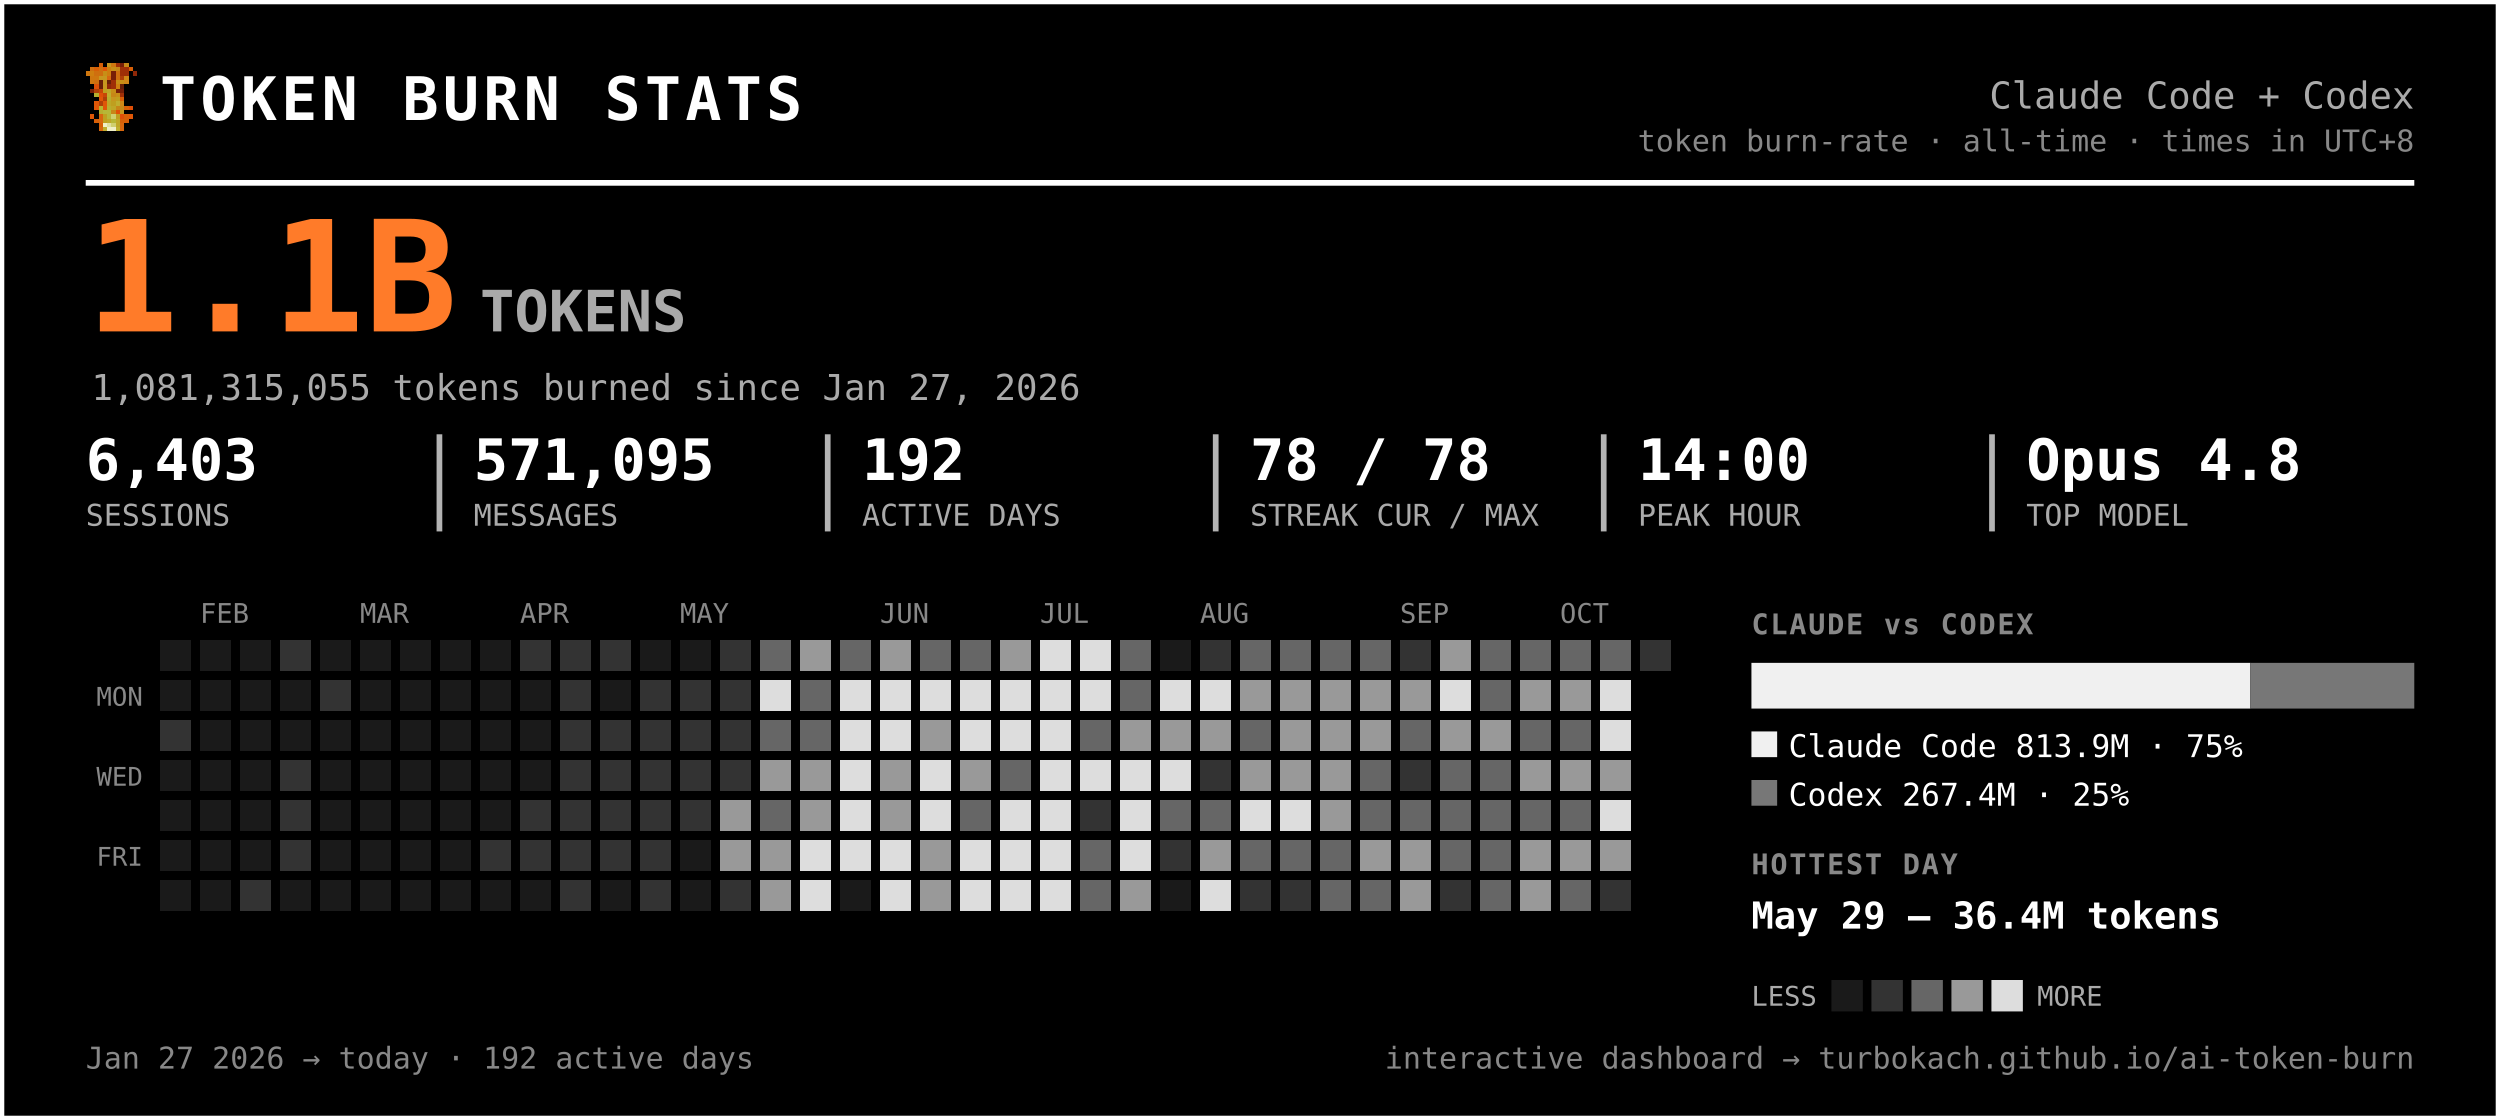
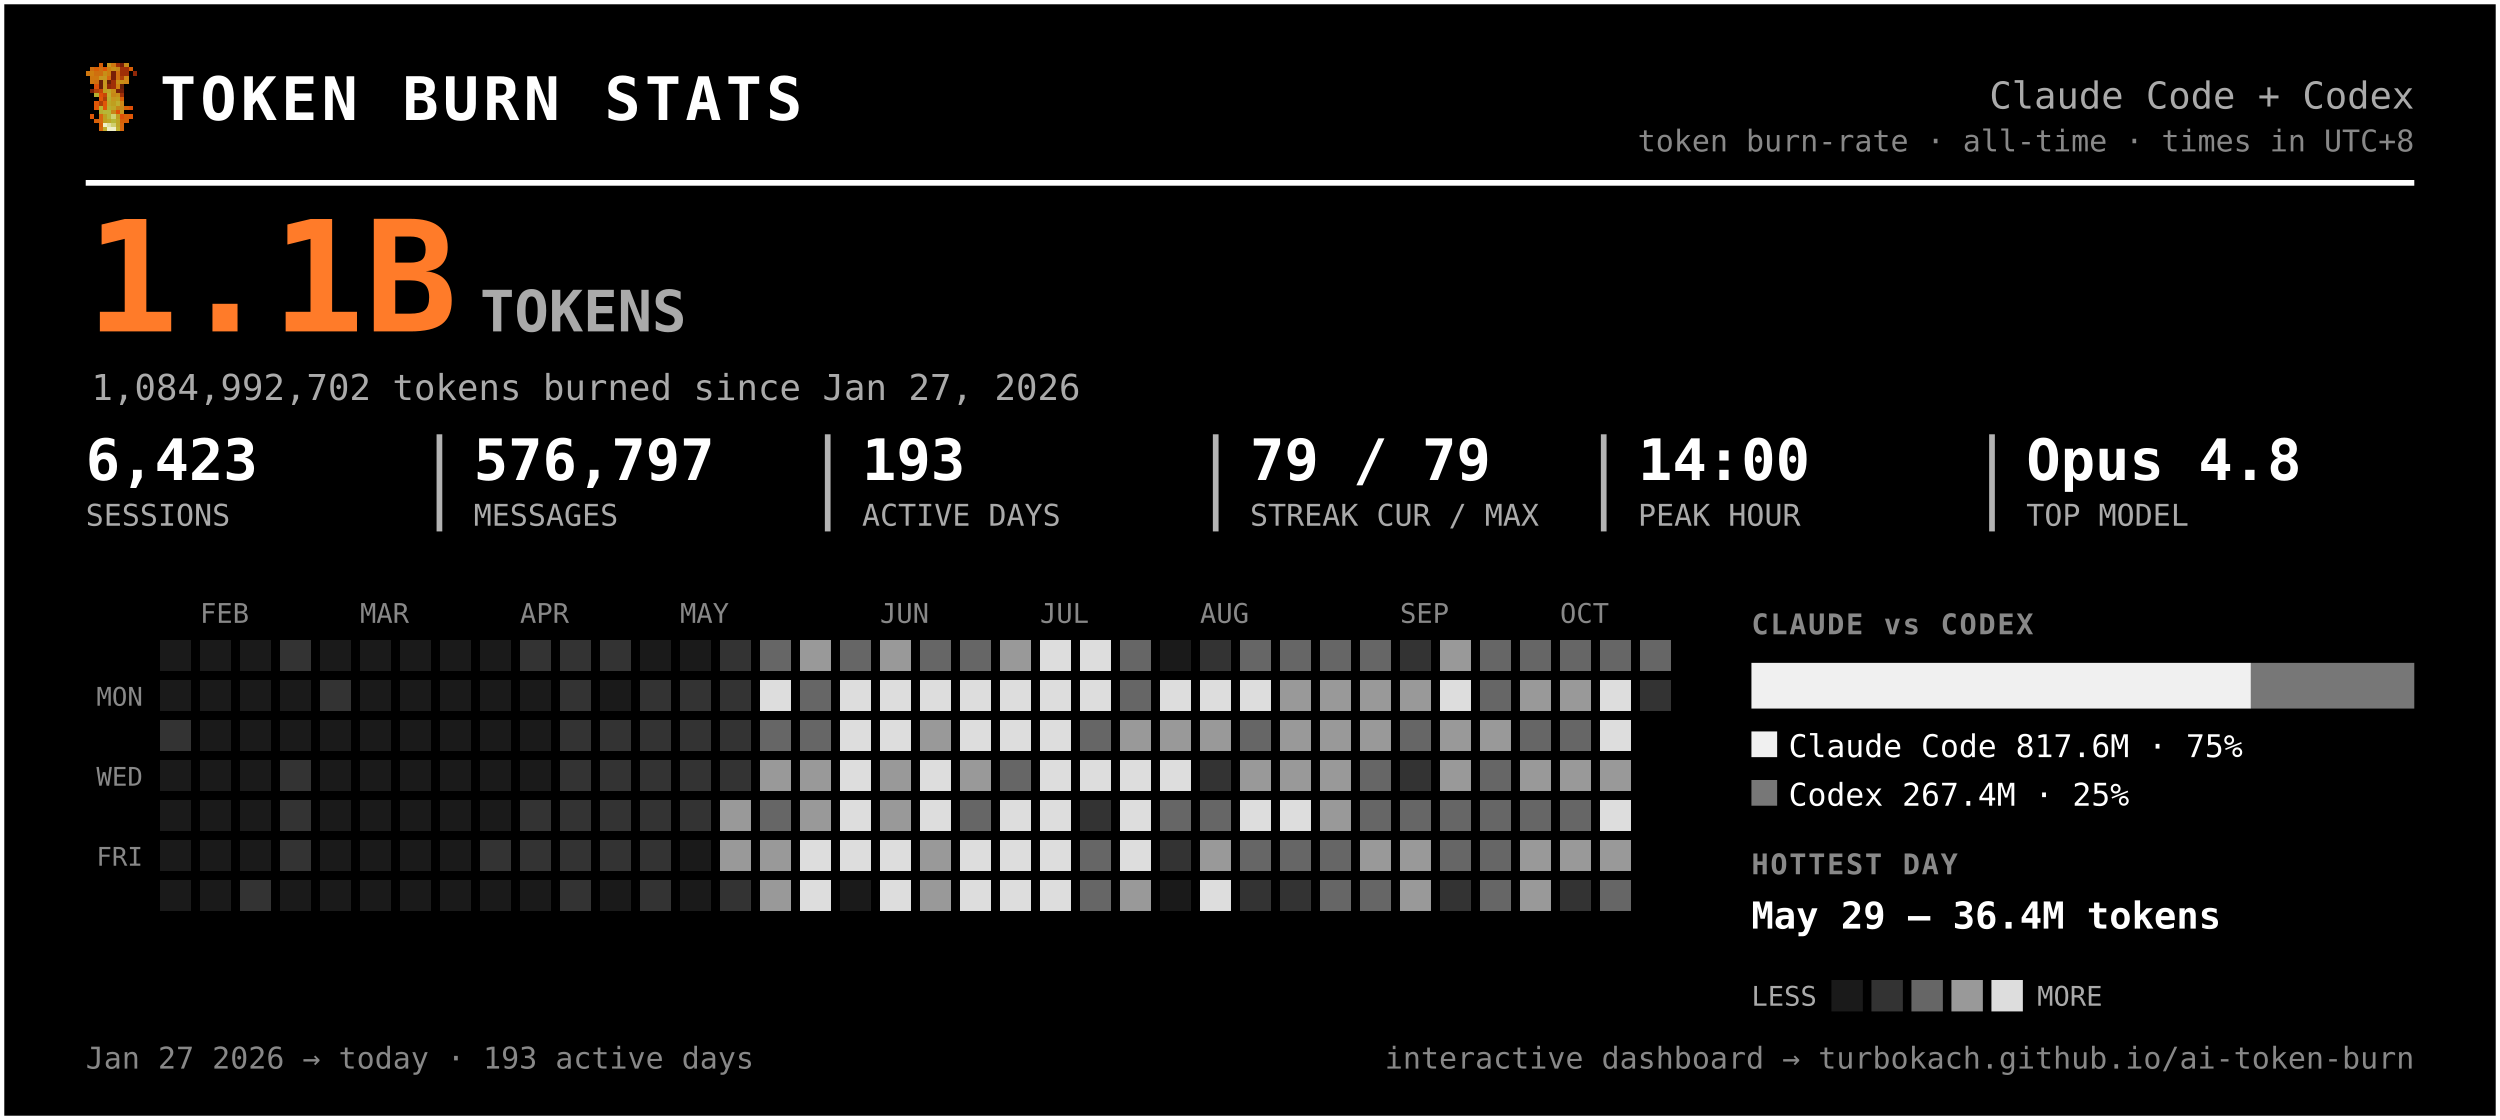
<svg xmlns="http://www.w3.org/2000/svg" width="875" height="392" viewBox="0 0 875 392" font-family="ui-monospace, 'SF Mono', 'Cascadia Code', Menlo, Consolas, monospace" role="img" aria-label="Token burn — Claude Code + Codex">
  <rect x="0.5" y="0.5" width="874" height="391" rx="0" fill="#000000" stroke="#ffffff" stroke-width="2" />
  <g transform="translate(30,22) scale(1.5)" shape-rendering="crispEdges">
    <rect x="3" y="0" width="1" height="1" fill="#d75f07" />
    <rect x="5" y="0" width="1" height="1" fill="#c7971f" />
    <rect x="6" y="0" width="1" height="1" fill="#cf770f" />
    <rect x="7" y="0" width="1" height="1" fill="#9f2f07" />
    <rect x="8" y="0" width="1" height="1" fill="#771f07" />
    <rect x="9" y="0" width="1" height="1" fill="#c78717" />
    <rect x="1" y="1" width="1" height="1" fill="#cf6f0f" />
    <rect x="2" y="1" width="1" height="1" fill="#d75f07" />
    <rect x="3" y="1" width="1" height="1" fill="#cf6f0f" />
    <rect x="4" y="1" width="1" height="1" fill="#df5707" />
    <rect x="5" y="1" width="1" height="1" fill="#cf7f0f" />
    <rect x="6" y="1" width="1" height="1" fill="#c78f17" />
    <rect x="7" y="1" width="1" height="1" fill="#c78717" />
    <rect x="8" y="1" width="1" height="1" fill="#9f2f07" />
    <rect x="9" y="1" width="1" height="1" fill="#9f2f07" />
    <rect x="10" y="1" width="1" height="1" fill="#d75f07" />
    <rect x="0" y="2" width="1" height="1" fill="#cf770f" />
    <rect x="1" y="2" width="1" height="1" fill="#cf7f0f" />
    <rect x="2" y="2" width="1" height="1" fill="#cf6f0f" />
    <rect x="3" y="2" width="1" height="1" fill="#cf6f0f" />
    <rect x="4" y="2" width="1" height="1" fill="#c78f17" />
    <rect x="5" y="2" width="1" height="1" fill="#cf7f0f" />
    <rect x="6" y="2" width="1" height="1" fill="#771f07" />
    <rect x="7" y="2" width="1" height="1" fill="#cf6f0f" />
    <rect x="8" y="2" width="1" height="1" fill="#9f2f07" />
    <rect x="9" y="2" width="1" height="1" fill="#9f2f07" />
    <rect x="11" y="2" width="1" height="1" fill="#8f2707" />
    <rect x="1" y="3" width="1" height="1" fill="#cf770f" />
    <rect x="2" y="3" width="1" height="1" fill="#cf770f" />
    <rect x="3" y="3" width="1" height="1" fill="#c7971f" />
    <rect x="4" y="3" width="1" height="1" fill="#c7971f" />
    <rect x="5" y="3" width="1" height="1" fill="#d7670f" />
    <rect x="6" y="3" width="1" height="1" fill="#771f07" />
    <rect x="7" y="3" width="1" height="1" fill="#cf6f0f" />
    <rect x="8" y="3" width="1" height="1" fill="#af3f07" />
    <rect x="9" y="3" width="1" height="1" fill="#cf8717" />
    <rect x="1" y="4" width="1" height="1" fill="#cf770f" />
    <rect x="2" y="4" width="1" height="1" fill="#cf6f0f" />
    <rect x="3" y="4" width="1" height="1" fill="#671f07" />
    <rect x="4" y="4" width="1" height="1" fill="#c7971f" />
    <rect x="5" y="4" width="1" height="1" fill="#671f07" />
    <rect x="6" y="4" width="1" height="1" fill="#9f2f07" />
    <rect x="7" y="4" width="1" height="1" fill="#c78f17" />
    <rect x="8" y="4" width="1" height="1" fill="#c78f17" />
    <rect x="9" y="4" width="1" height="1" fill="#cf8717" />
    <rect x="2" y="5" width="1" height="1" fill="#df4f07" />
    <rect x="3" y="5" width="1" height="1" fill="#671f07" />
    <rect x="4" y="5" width="1" height="1" fill="#c7971f" />
    <rect x="5" y="5" width="1" height="1" fill="#8f2707" />
    <rect x="6" y="5" width="1" height="1" fill="#9f2f07" />
    <rect x="7" y="5" width="1" height="1" fill="#cf7f0f" />
    <rect x="8" y="5" width="1" height="1" fill="#671f07" />
    <rect x="1" y="6" width="1" height="1" fill="#771f07" />
    <rect x="2" y="6" width="1" height="1" fill="#af3f07" />
    <rect x="3" y="6" width="1" height="1" fill="#c74707" />
    <rect x="4" y="6" width="1" height="1" fill="#bf9f1f" />
    <rect x="5" y="6" width="1" height="1" fill="#bfa727" />
    <rect x="6" y="6" width="1" height="1" fill="#c78f17" />
    <rect x="7" y="6" width="1" height="1" fill="#771f07" />
    <rect x="8" y="6" width="1" height="1" fill="#771f07" />
    <rect x="2" y="7" width="1" height="1" fill="#b7af2f" />
    <rect x="3" y="7" width="1" height="1" fill="#df4f07" />
    <rect x="4" y="7" width="1" height="1" fill="#c74707" />
    <rect x="5" y="7" width="1" height="1" fill="#bfaf2f" />
    <rect x="6" y="7" width="1" height="1" fill="#c78717" />
    <rect x="7" y="7" width="1" height="1" fill="#c78f17" />
    <rect x="8" y="7" width="1" height="1" fill="#9f2f07" />
    <rect x="3" y="8" width="1" height="1" fill="#df5707" />
    <rect x="4" y="8" width="1" height="1" fill="#af3f07" />
    <rect x="5" y="8" width="1" height="1" fill="#b7af2f" />
    <rect x="6" y="8" width="1" height="1" fill="#c7971f" />
    <rect x="7" y="8" width="1" height="1" fill="#bf9f1f" />
    <rect x="8" y="8" width="1" height="1" fill="#d75f07" />
    <rect x="2" y="9" width="1" height="1" fill="#df5707" />
    <rect x="3" y="9" width="1" height="1" fill="#af3f07" />
    <rect x="4" y="9" width="1" height="1" fill="#df5707" />
    <rect x="5" y="9" width="1" height="1" fill="#bfa727" />
    <rect x="6" y="9" width="1" height="1" fill="#bf9f1f" />
    <rect x="7" y="9" width="1" height="1" fill="#bfaf2f" />
    <rect x="8" y="9" width="1" height="1" fill="#cf8717" />
    <rect x="2" y="10" width="1" height="1" fill="#df5707" />
    <rect x="3" y="10" width="1" height="1" fill="#b7b72f" />
    <rect x="4" y="10" width="1" height="1" fill="#df5707" />
    <rect x="5" y="10" width="1" height="1" fill="#b7af2f" />
    <rect x="6" y="10" width="1" height="1" fill="#bfa727" />
    <rect x="7" y="10" width="1" height="1" fill="#c78717" />
    <rect x="8" y="10" width="1" height="1" fill="#c78717" />
    <rect x="9" y="10" width="1" height="1" fill="#d75f07" />
    <rect x="10" y="10" width="1" height="1" fill="#df4f07" />
    <rect x="3" y="11" width="1" height="1" fill="#b7af2f" />
    <rect x="4" y="11" width="1" height="1" fill="#b7b737" />
    <rect x="5" y="11" width="1" height="1" fill="#b7b737" />
    <rect x="6" y="11" width="1" height="1" fill="#c78717" />
    <rect x="7" y="11" width="1" height="1" fill="#df4f07" />
    <rect x="8" y="11" width="1" height="1" fill="#c7971f" />
    <rect x="1" y="12" width="1" height="1" fill="#df5707" />
    <rect x="3" y="12" width="1" height="1" fill="#d7670f" />
    <rect x="4" y="12" width="1" height="1" fill="#bf9f1f" />
    <rect x="5" y="12" width="1" height="1" fill="#b7b737" />
    <rect x="6" y="12" width="1" height="1" fill="#cfcf6f" />
    <rect x="7" y="12" width="1" height="1" fill="#bf9f1f" />
    <rect x="8" y="12" width="1" height="1" fill="#df4f07" />
    <rect x="9" y="12" width="1" height="1" fill="#d75f07" />
    <rect x="10" y="12" width="1" height="1" fill="#df5707" />
    <rect x="2" y="13" width="1" height="1" fill="#d75f07" />
    <rect x="3" y="13" width="1" height="1" fill="#d7670f" />
    <rect x="4" y="13" width="1" height="1" fill="#bf9f1f" />
    <rect x="5" y="13" width="1" height="1" fill="#bfa727" />
    <rect x="6" y="13" width="1" height="1" fill="#b7b737" />
    <rect x="7" y="13" width="1" height="1" fill="#bfa727" />
    <rect x="8" y="13" width="1" height="1" fill="#d75f07" />
    <rect x="9" y="13" width="1" height="1" fill="#d75f07" />
    <rect x="3" y="14" width="1" height="1" fill="#d75f07" />
    <rect x="4" y="14" width="1" height="1" fill="#efefc7" />
    <rect x="5" y="14" width="1" height="1" fill="#dfdf9f" />
    <rect x="6" y="14" width="1" height="1" fill="#cfcf6f" />
    <rect x="7" y="14" width="1" height="1" fill="#bfa727" />
    <rect x="8" y="14" width="1" height="1" fill="#d7670f" />
    <rect x="3" y="15" width="1" height="1" fill="#d7670f" />
    <rect x="4" y="15" width="1" height="1" fill="#bfaf2f" />
    <rect x="5" y="15" width="1" height="1" fill="#efefc7" />
    <rect x="6" y="15" width="1" height="1" fill="#efefc7" />
    <rect x="7" y="15" width="1" height="1" fill="#bfaf2f" />
    <rect x="8" y="15" width="1" height="1" fill="#d7670f" />
  </g>
  <text x="56.0" y="42.0" font-size="21" fill="#ffffff" font-weight="800" letter-spacing="1.5">TOKEN BURN STATS</text>
  <text x="845.0" y="38.0" font-size="13" fill="#aaaaaa" text-anchor="end">Claude Code + Codex</text>
  <text x="845.0" y="53.0" font-size="10.5" fill="#888888" text-anchor="end">token burn-rate · all-time · times in UTC+8</text>
  <line x1="30" y1="64" x2="845" y2="64" stroke="#ffffff" stroke-width="2" />
  <text x="30.0" y="116.0" font-size="54" fill="#ff7b29" font-weight="800">1.1B</text>
  <text x="168.0" y="116.0" font-size="20" fill="#aaaaaa" font-weight="600">TOKENS</text>
-   <text x="32.0" y="140.0" font-size="12.5" fill="#aaaaaa">1,081,315,055 tokens burned since Jan 27, 2026</text>
-   <text x="30.0" y="168.0" font-size="20" fill="#ffffff" font-weight="700">6,403</text>
+   <text x="32.0" y="140.0" font-size="12.5" fill="#aaaaaa">1,084,992,702 tokens burned since Jan 27, 2026</text>
+   <text x="30.0" y="168.0" font-size="20" fill="#ffffff" font-weight="700">6,423</text>
  <text x="30.0" y="184.0" font-size="10.5" fill="#aaaaaa">SESSIONS</text>
-   <text x="165.8" y="168.0" font-size="20" fill="#ffffff" font-weight="700">571,095</text>
+   <text x="165.8" y="168.0" font-size="20" fill="#ffffff" font-weight="700">576,797</text>
  <text x="165.8" y="184.0" font-size="10.5" fill="#aaaaaa">MESSAGES</text>
  <line x1="153.8" y1="152" x2="153.8" y2="186" stroke="#ffffff" stroke-width="2" opacity="0.7" />
-   <text x="301.7" y="168.0" font-size="20" fill="#ffffff" font-weight="700">192</text>
+   <text x="301.7" y="168.0" font-size="20" fill="#ffffff" font-weight="700">193</text>
  <text x="301.7" y="184.0" font-size="10.5" fill="#aaaaaa">ACTIVE DAYS</text>
  <line x1="289.7" y1="152" x2="289.7" y2="186" stroke="#ffffff" stroke-width="2" opacity="0.7" />
-   <text x="437.5" y="168.0" font-size="20" fill="#ffffff" font-weight="700">78 / 78</text>
+   <text x="437.5" y="168.0" font-size="20" fill="#ffffff" font-weight="700">79 / 79</text>
  <text x="437.5" y="184.0" font-size="10.5" fill="#aaaaaa">STREAK CUR / MAX</text>
  <line x1="425.5" y1="152" x2="425.5" y2="186" stroke="#ffffff" stroke-width="2" opacity="0.7" />
  <text x="573.3" y="168.0" font-size="20" fill="#ffffff" font-weight="700">14:00</text>
  <text x="573.3" y="184.0" font-size="10.5" fill="#aaaaaa">PEAK HOUR</text>
  <line x1="561.3" y1="152" x2="561.3" y2="186" stroke="#ffffff" stroke-width="2" opacity="0.7" />
  <text x="709.2" y="168.0" font-size="20" fill="#ffffff" font-weight="700">Opus 4.8</text>
  <text x="709.2" y="184.0" font-size="10.5" fill="#aaaaaa">TOP MODEL</text>
  <line x1="697.2" y1="152" x2="697.2" y2="186" stroke="#ffffff" stroke-width="2" opacity="0.7" />
  <text x="70.0" y="218.0" font-size="9.5" fill="#888888">FEB</text>
  <text x="126.0" y="218.0" font-size="9.5" fill="#888888">MAR</text>
  <text x="182.0" y="218.0" font-size="9.5" fill="#888888">APR</text>
  <text x="238.0" y="218.0" font-size="9.5" fill="#888888">MAY</text>
  <text x="308.0" y="218.0" font-size="9.5" fill="#888888">JUN</text>
  <text x="364.0" y="218.0" font-size="9.5" fill="#888888">JUL</text>
  <text x="420.0" y="218.0" font-size="9.5" fill="#888888">AUG</text>
  <text x="490.0" y="218.0" font-size="9.5" fill="#888888">SEP</text>
  <text x="546.0" y="218.0" font-size="9.5" fill="#888888">OCT</text>
  <text x="50.0" y="247.0" font-size="9" fill="#888888" text-anchor="end">MON</text>
  <text x="50.0" y="275.0" font-size="9" fill="#888888" text-anchor="end">WED</text>
  <text x="50.0" y="303.0" font-size="9" fill="#888888" text-anchor="end">FRI</text>
  <g shape-rendering="crispEdges">
    <rect x="224" y="308" width="11" height="11" rx="0" fill="#333333" />
    <rect x="238" y="252" width="11" height="11" rx="0" fill="#333333" />
    <rect x="252" y="224" width="11" height="11" rx="0" fill="#333333" />
    <rect x="252" y="266" width="11" height="11" rx="0" fill="#333333" />
    <rect x="252" y="280" width="11" height="11" rx="0" fill="#999999" />
    <rect x="252" y="294" width="11" height="11" rx="0" fill="#999999" />
    <rect x="252" y="308" width="11" height="11" rx="0" fill="#333333" />
    <rect x="266" y="224" width="11" height="11" rx="0" fill="#666666" />
    <rect x="266" y="238" width="11" height="11" rx="0" fill="#dddddd" />
    <rect x="266" y="252" width="11" height="11" rx="0" fill="#666666" />
    <rect x="266" y="266" width="11" height="11" rx="0" fill="#999999" />
    <rect x="266" y="280" width="11" height="11" rx="0" fill="#666666" />
    <rect x="266" y="294" width="11" height="11" rx="0" fill="#999999" />
    <rect x="266" y="308" width="11" height="11" rx="0" fill="#999999" />
    <rect x="280" y="224" width="11" height="11" rx="0" fill="#999999" />
    <rect x="280" y="238" width="11" height="11" rx="0" fill="#666666" />
    <rect x="280" y="252" width="11" height="11" rx="0" fill="#666666" />
    <rect x="280" y="266" width="11" height="11" rx="0" fill="#999999" />
    <rect x="280" y="280" width="11" height="11" rx="0" fill="#999999" />
    <rect x="280" y="294" width="11" height="11" rx="0" fill="#dddddd" />
    <rect x="280" y="308" width="11" height="11" rx="0" fill="#dddddd" />
    <rect x="294" y="224" width="11" height="11" rx="0" fill="#666666" />
    <rect x="294" y="238" width="11" height="11" rx="0" fill="#dddddd" />
    <rect x="294" y="252" width="11" height="11" rx="0" fill="#dddddd" />
    <rect x="294" y="266" width="11" height="11" rx="0" fill="#dddddd" />
    <rect x="294" y="280" width="11" height="11" rx="0" fill="#dddddd" />
    <rect x="294" y="294" width="11" height="11" rx="0" fill="#dddddd" />
    <rect x="308" y="224" width="11" height="11" rx="0" fill="#999999" />
    <rect x="308" y="238" width="11" height="11" rx="0" fill="#dddddd" />
    <rect x="308" y="252" width="11" height="11" rx="0" fill="#dddddd" />
    <rect x="308" y="266" width="11" height="11" rx="0" fill="#999999" />
    <rect x="308" y="280" width="11" height="11" rx="0" fill="#999999" />
    <rect x="308" y="294" width="11" height="11" rx="0" fill="#dddddd" />
    <rect x="308" y="308" width="11" height="11" rx="0" fill="#dddddd" />
    <rect x="322" y="224" width="11" height="11" rx="0" fill="#666666" />
    <rect x="322" y="238" width="11" height="11" rx="0" fill="#dddddd" />
    <rect x="322" y="252" width="11" height="11" rx="0" fill="#999999" />
    <rect x="322" y="266" width="11" height="11" rx="0" fill="#dddddd" />
    <rect x="322" y="280" width="11" height="11" rx="0" fill="#dddddd" />
    <rect x="322" y="294" width="11" height="11" rx="0" fill="#999999" />
    <rect x="322" y="308" width="11" height="11" rx="0" fill="#999999" />
    <rect x="336" y="224" width="11" height="11" rx="0" fill="#666666" />
    <rect x="336" y="238" width="11" height="11" rx="0" fill="#dddddd" />
    <rect x="336" y="252" width="11" height="11" rx="0" fill="#dddddd" />
    <rect x="336" y="266" width="11" height="11" rx="0" fill="#999999" />
    <rect x="336" y="280" width="11" height="11" rx="0" fill="#666666" />
    <rect x="336" y="294" width="11" height="11" rx="0" fill="#dddddd" />
    <rect x="336" y="308" width="11" height="11" rx="0" fill="#dddddd" />
    <rect x="350" y="224" width="11" height="11" rx="0" fill="#999999" />
    <rect x="350" y="238" width="11" height="11" rx="0" fill="#dddddd" />
    <rect x="350" y="252" width="11" height="11" rx="0" fill="#dddddd" />
    <rect x="350" y="266" width="11" height="11" rx="0" fill="#666666" />
    <rect x="350" y="280" width="11" height="11" rx="0" fill="#dddddd" />
    <rect x="350" y="294" width="11" height="11" rx="0" fill="#dddddd" />
    <rect x="350" y="308" width="11" height="11" rx="0" fill="#dddddd" />
    <rect x="364" y="224" width="11" height="11" rx="0" fill="#dddddd" />
    <rect x="364" y="238" width="11" height="11" rx="0" fill="#dddddd" />
    <rect x="364" y="252" width="11" height="11" rx="0" fill="#dddddd" />
    <rect x="364" y="266" width="11" height="11" rx="0" fill="#dddddd" />
    <rect x="364" y="280" width="11" height="11" rx="0" fill="#dddddd" />
    <rect x="364" y="294" width="11" height="11" rx="0" fill="#dddddd" />
    <rect x="364" y="308" width="11" height="11" rx="0" fill="#dddddd" />
    <rect x="378" y="224" width="11" height="11" rx="0" fill="#dddddd" />
    <rect x="378" y="238" width="11" height="11" rx="0" fill="#dddddd" />
    <rect x="378" y="252" width="11" height="11" rx="0" fill="#666666" />
    <rect x="378" y="266" width="11" height="11" rx="0" fill="#dddddd" />
    <rect x="378" y="280" width="11" height="11" rx="0" fill="#333333" />
    <rect x="378" y="294" width="11" height="11" rx="0" fill="#666666" />
    <rect x="378" y="308" width="11" height="11" rx="0" fill="#666666" />
    <rect x="392" y="224" width="11" height="11" rx="0" fill="#666666" />
    <rect x="392" y="238" width="11" height="11" rx="0" fill="#666666" />
    <rect x="392" y="252" width="11" height="11" rx="0" fill="#999999" />
    <rect x="392" y="266" width="11" height="11" rx="0" fill="#dddddd" />
    <rect x="392" y="280" width="11" height="11" rx="0" fill="#dddddd" />
    <rect x="392" y="294" width="11" height="11" rx="0" fill="#dddddd" />
    <rect x="392" y="308" width="11" height="11" rx="0" fill="#999999" />
    <rect x="406" y="238" width="11" height="11" rx="0" fill="#dddddd" />
    <rect x="406" y="252" width="11" height="11" rx="0" fill="#999999" />
    <rect x="406" y="266" width="11" height="11" rx="0" fill="#dddddd" />
    <rect x="406" y="280" width="11" height="11" rx="0" fill="#666666" />
    <rect x="406" y="294" width="11" height="11" rx="0" fill="#333333" />
    <rect x="420" y="224" width="11" height="11" rx="0" fill="#333333" />
    <rect x="420" y="238" width="11" height="11" rx="0" fill="#dddddd" />
    <rect x="420" y="252" width="11" height="11" rx="0" fill="#999999" />
    <rect x="420" y="266" width="11" height="11" rx="0" fill="#333333" />
    <rect x="420" y="280" width="11" height="11" rx="0" fill="#666666" />
    <rect x="420" y="294" width="11" height="11" rx="0" fill="#999999" />
    <rect x="420" y="308" width="11" height="11" rx="0" fill="#dddddd" />
    <rect x="434" y="224" width="11" height="11" rx="0" fill="#666666" />
-     <rect x="434" y="238" width="11" height="11" rx="0" fill="#999999" />
+     <rect x="434" y="238" width="11" height="11" rx="0" fill="#dddddd" />
    <rect x="434" y="252" width="11" height="11" rx="0" fill="#666666" />
    <rect x="434" y="266" width="11" height="11" rx="0" fill="#999999" />
    <rect x="434" y="280" width="11" height="11" rx="0" fill="#dddddd" />
    <rect x="434" y="294" width="11" height="11" rx="0" fill="#666666" />
    <rect x="434" y="308" width="11" height="11" rx="0" fill="#333333" />
    <rect x="448" y="224" width="11" height="11" rx="0" fill="#666666" />
    <rect x="448" y="238" width="11" height="11" rx="0" fill="#999999" />
    <rect x="448" y="252" width="11" height="11" rx="0" fill="#999999" />
    <rect x="448" y="266" width="11" height="11" rx="0" fill="#999999" />
    <rect x="448" y="280" width="11" height="11" rx="0" fill="#dddddd" />
    <rect x="448" y="294" width="11" height="11" rx="0" fill="#666666" />
    <rect x="448" y="308" width="11" height="11" rx="0" fill="#333333" />
    <rect x="462" y="224" width="11" height="11" rx="0" fill="#666666" />
    <rect x="462" y="238" width="11" height="11" rx="0" fill="#999999" />
    <rect x="462" y="252" width="11" height="11" rx="0" fill="#999999" />
    <rect x="462" y="266" width="11" height="11" rx="0" fill="#999999" />
    <rect x="462" y="280" width="11" height="11" rx="0" fill="#999999" />
    <rect x="462" y="294" width="11" height="11" rx="0" fill="#666666" />
    <rect x="462" y="308" width="11" height="11" rx="0" fill="#666666" />
    <rect x="476" y="224" width="11" height="11" rx="0" fill="#666666" />
    <rect x="476" y="238" width="11" height="11" rx="0" fill="#999999" />
    <rect x="476" y="252" width="11" height="11" rx="0" fill="#999999" />
    <rect x="476" y="266" width="11" height="11" rx="0" fill="#666666" />
    <rect x="476" y="280" width="11" height="11" rx="0" fill="#666666" />
    <rect x="476" y="294" width="11" height="11" rx="0" fill="#999999" />
    <rect x="476" y="308" width="11" height="11" rx="0" fill="#666666" />
    <rect x="490" y="224" width="11" height="11" rx="0" fill="#333333" />
    <rect x="490" y="238" width="11" height="11" rx="0" fill="#999999" />
    <rect x="490" y="252" width="11" height="11" rx="0" fill="#666666" />
    <rect x="490" y="266" width="11" height="11" rx="0" fill="#333333" />
    <rect x="490" y="280" width="11" height="11" rx="0" fill="#666666" />
    <rect x="490" y="294" width="11" height="11" rx="0" fill="#999999" />
    <rect x="490" y="308" width="11" height="11" rx="0" fill="#999999" />
    <rect x="504" y="224" width="11" height="11" rx="0" fill="#999999" />
    <rect x="504" y="238" width="11" height="11" rx="0" fill="#dddddd" />
    <rect x="504" y="252" width="11" height="11" rx="0" fill="#999999" />
-     <rect x="504" y="266" width="11" height="11" rx="0" fill="#666666" />
+     <rect x="504" y="266" width="11" height="11" rx="0" fill="#999999" />
    <rect x="504" y="280" width="11" height="11" rx="0" fill="#666666" />
    <rect x="504" y="294" width="11" height="11" rx="0" fill="#666666" />
    <rect x="504" y="308" width="11" height="11" rx="0" fill="#333333" />
    <rect x="518" y="224" width="11" height="11" rx="0" fill="#666666" />
    <rect x="518" y="238" width="11" height="11" rx="0" fill="#666666" />
    <rect x="518" y="252" width="11" height="11" rx="0" fill="#999999" />
    <rect x="518" y="266" width="11" height="11" rx="0" fill="#666666" />
    <rect x="518" y="280" width="11" height="11" rx="0" fill="#666666" />
    <rect x="518" y="294" width="11" height="11" rx="0" fill="#666666" />
    <rect x="518" y="308" width="11" height="11" rx="0" fill="#666666" />
    <rect x="532" y="224" width="11" height="11" rx="0" fill="#666666" />
    <rect x="532" y="238" width="11" height="11" rx="0" fill="#999999" />
    <rect x="532" y="252" width="11" height="11" rx="0" fill="#666666" />
    <rect x="532" y="266" width="11" height="11" rx="0" fill="#999999" />
    <rect x="532" y="280" width="11" height="11" rx="0" fill="#666666" />
    <rect x="532" y="294" width="11" height="11" rx="0" fill="#999999" />
    <rect x="532" y="308" width="11" height="11" rx="0" fill="#999999" />
    <rect x="546" y="224" width="11" height="11" rx="0" fill="#666666" />
    <rect x="546" y="238" width="11" height="11" rx="0" fill="#999999" />
    <rect x="546" y="252" width="11" height="11" rx="0" fill="#666666" />
    <rect x="546" y="266" width="11" height="11" rx="0" fill="#999999" />
    <rect x="546" y="280" width="11" height="11" rx="0" fill="#666666" />
    <rect x="546" y="294" width="11" height="11" rx="0" fill="#999999" />
-     <rect x="546" y="308" width="11" height="11" rx="0" fill="#666666" />
+     <rect x="546" y="308" width="11" height="11" rx="0" fill="#333333" />
    <rect x="560" y="224" width="11" height="11" rx="0" fill="#666666" />
    <rect x="560" y="238" width="11" height="11" rx="0" fill="#dddddd" />
    <rect x="560" y="252" width="11" height="11" rx="0" fill="#dddddd" />
    <rect x="560" y="266" width="11" height="11" rx="0" fill="#999999" />
    <rect x="560" y="280" width="11" height="11" rx="0" fill="#dddddd" />
    <rect x="560" y="294" width="11" height="11" rx="0" fill="#999999" />
-     <rect x="560" y="308" width="11" height="11" rx="0" fill="#333333" />
-     <rect x="574" y="224" width="11" height="11" rx="0" fill="#333333" />
+     <rect x="560" y="308" width="11" height="11" rx="0" fill="#666666" />
+     <rect x="574" y="224" width="11" height="11" rx="0" fill="#666666" />
+     <rect x="574" y="238" width="11" height="11" rx="0" fill="#333333" />
    <rect x="56" y="252" width="11" height="11" rx="0" fill="#333333" />
    <rect x="84" y="308" width="11" height="11" rx="0" fill="#333333" />
    <rect x="98" y="224" width="11" height="11" rx="0" fill="#333333" />
    <rect x="98" y="266" width="11" height="11" rx="0" fill="#333333" />
    <rect x="98" y="280" width="11" height="11" rx="0" fill="#333333" />
    <rect x="98" y="294" width="11" height="11" rx="0" fill="#333333" />
    <rect x="112" y="238" width="11" height="11" rx="0" fill="#333333" />
    <rect x="168" y="294" width="11" height="11" rx="0" fill="#333333" />
    <rect x="182" y="224" width="11" height="11" rx="0" fill="#333333" />
    <rect x="182" y="280" width="11" height="11" rx="0" fill="#333333" />
    <rect x="182" y="294" width="11" height="11" rx="0" fill="#333333" />
    <rect x="196" y="224" width="11" height="11" rx="0" fill="#333333" />
    <rect x="196" y="238" width="11" height="11" rx="0" fill="#333333" />
    <rect x="196" y="252" width="11" height="11" rx="0" fill="#333333" />
    <rect x="196" y="266" width="11" height="11" rx="0" fill="#333333" />
    <rect x="196" y="280" width="11" height="11" rx="0" fill="#333333" />
    <rect x="196" y="294" width="11" height="11" rx="0" fill="#333333" />
    <rect x="196" y="308" width="11" height="11" rx="0" fill="#333333" />
    <rect x="210" y="224" width="11" height="11" rx="0" fill="#333333" />
    <rect x="210" y="252" width="11" height="11" rx="0" fill="#333333" />
    <rect x="210" y="266" width="11" height="11" rx="0" fill="#333333" />
    <rect x="210" y="280" width="11" height="11" rx="0" fill="#333333" />
    <rect x="210" y="294" width="11" height="11" rx="0" fill="#333333" />
    <rect x="224" y="238" width="11" height="11" rx="0" fill="#333333" />
    <rect x="224" y="252" width="11" height="11" rx="0" fill="#333333" />
    <rect x="224" y="266" width="11" height="11" rx="0" fill="#333333" />
    <rect x="224" y="280" width="11" height="11" rx="0" fill="#333333" />
    <rect x="224" y="294" width="11" height="11" rx="0" fill="#333333" />
    <rect x="238" y="238" width="11" height="11" rx="0" fill="#333333" />
    <rect x="238" y="266" width="11" height="11" rx="0" fill="#333333" />
    <rect x="238" y="280" width="11" height="11" rx="0" fill="#333333" />
    <rect x="252" y="238" width="11" height="11" rx="0" fill="#333333" />
    <rect x="252" y="252" width="11" height="11" rx="0" fill="#333333" />
    <rect x="56" y="224" width="11" height="11" rx="0" fill="#1a1a1a" />
    <rect x="56" y="238" width="11" height="11" rx="0" fill="#1a1a1a" />
    <rect x="56" y="266" width="11" height="11" rx="0" fill="#1a1a1a" />
    <rect x="56" y="280" width="11" height="11" rx="0" fill="#1a1a1a" />
    <rect x="56" y="294" width="11" height="11" rx="0" fill="#1a1a1a" />
    <rect x="56" y="308" width="11" height="11" rx="0" fill="#1a1a1a" />
    <rect x="70" y="224" width="11" height="11" rx="0" fill="#1a1a1a" />
    <rect x="70" y="238" width="11" height="11" rx="0" fill="#1a1a1a" />
    <rect x="70" y="252" width="11" height="11" rx="0" fill="#1a1a1a" />
    <rect x="70" y="266" width="11" height="11" rx="0" fill="#1a1a1a" />
    <rect x="70" y="280" width="11" height="11" rx="0" fill="#1a1a1a" />
    <rect x="70" y="294" width="11" height="11" rx="0" fill="#1a1a1a" />
    <rect x="70" y="308" width="11" height="11" rx="0" fill="#1a1a1a" />
    <rect x="84" y="224" width="11" height="11" rx="0" fill="#1a1a1a" />
    <rect x="84" y="238" width="11" height="11" rx="0" fill="#1a1a1a" />
    <rect x="84" y="252" width="11" height="11" rx="0" fill="#1a1a1a" />
    <rect x="84" y="266" width="11" height="11" rx="0" fill="#1a1a1a" />
    <rect x="84" y="280" width="11" height="11" rx="0" fill="#1a1a1a" />
    <rect x="84" y="294" width="11" height="11" rx="0" fill="#1a1a1a" />
    <rect x="98" y="238" width="11" height="11" rx="0" fill="#1a1a1a" />
    <rect x="98" y="252" width="11" height="11" rx="0" fill="#1a1a1a" />
    <rect x="98" y="308" width="11" height="11" rx="0" fill="#1a1a1a" />
    <rect x="112" y="224" width="11" height="11" rx="0" fill="#1a1a1a" />
    <rect x="112" y="252" width="11" height="11" rx="0" fill="#1a1a1a" />
    <rect x="112" y="266" width="11" height="11" rx="0" fill="#1a1a1a" />
    <rect x="112" y="280" width="11" height="11" rx="0" fill="#1a1a1a" />
    <rect x="112" y="294" width="11" height="11" rx="0" fill="#1a1a1a" />
    <rect x="112" y="308" width="11" height="11" rx="0" fill="#1a1a1a" />
    <rect x="126" y="224" width="11" height="11" rx="0" fill="#1a1a1a" />
    <rect x="126" y="238" width="11" height="11" rx="0" fill="#1a1a1a" />
    <rect x="126" y="252" width="11" height="11" rx="0" fill="#1a1a1a" />
    <rect x="126" y="266" width="11" height="11" rx="0" fill="#1a1a1a" />
    <rect x="126" y="280" width="11" height="11" rx="0" fill="#1a1a1a" />
    <rect x="126" y="294" width="11" height="11" rx="0" fill="#1a1a1a" />
    <rect x="126" y="308" width="11" height="11" rx="0" fill="#1a1a1a" />
    <rect x="140" y="224" width="11" height="11" rx="0" fill="#1a1a1a" />
    <rect x="140" y="238" width="11" height="11" rx="0" fill="#1a1a1a" />
    <rect x="140" y="252" width="11" height="11" rx="0" fill="#1a1a1a" />
    <rect x="140" y="266" width="11" height="11" rx="0" fill="#1a1a1a" />
    <rect x="140" y="280" width="11" height="11" rx="0" fill="#1a1a1a" />
    <rect x="140" y="294" width="11" height="11" rx="0" fill="#1a1a1a" />
    <rect x="140" y="308" width="11" height="11" rx="0" fill="#1a1a1a" />
    <rect x="154" y="224" width="11" height="11" rx="0" fill="#1a1a1a" />
    <rect x="154" y="238" width="11" height="11" rx="0" fill="#1a1a1a" />
    <rect x="154" y="252" width="11" height="11" rx="0" fill="#1a1a1a" />
    <rect x="154" y="266" width="11" height="11" rx="0" fill="#1a1a1a" />
    <rect x="154" y="280" width="11" height="11" rx="0" fill="#1a1a1a" />
    <rect x="154" y="294" width="11" height="11" rx="0" fill="#1a1a1a" />
    <rect x="154" y="308" width="11" height="11" rx="0" fill="#1a1a1a" />
    <rect x="168" y="224" width="11" height="11" rx="0" fill="#1a1a1a" />
    <rect x="168" y="238" width="11" height="11" rx="0" fill="#1a1a1a" />
    <rect x="168" y="252" width="11" height="11" rx="0" fill="#1a1a1a" />
    <rect x="168" y="266" width="11" height="11" rx="0" fill="#1a1a1a" />
    <rect x="168" y="280" width="11" height="11" rx="0" fill="#1a1a1a" />
    <rect x="168" y="308" width="11" height="11" rx="0" fill="#1a1a1a" />
    <rect x="182" y="238" width="11" height="11" rx="0" fill="#1a1a1a" />
    <rect x="182" y="252" width="11" height="11" rx="0" fill="#1a1a1a" />
    <rect x="182" y="266" width="11" height="11" rx="0" fill="#1a1a1a" />
    <rect x="182" y="308" width="11" height="11" rx="0" fill="#1a1a1a" />
    <rect x="210" y="238" width="11" height="11" rx="0" fill="#1a1a1a" />
    <rect x="210" y="308" width="11" height="11" rx="0" fill="#1a1a1a" />
    <rect x="224" y="224" width="11" height="11" rx="0" fill="#1a1a1a" />
    <rect x="238" y="224" width="11" height="11" rx="0" fill="#1a1a1a" />
    <rect x="238" y="294" width="11" height="11" rx="0" fill="#1a1a1a" />
    <rect x="238" y="308" width="11" height="11" rx="0" fill="#1a1a1a" />
    <rect x="294" y="308" width="11" height="11" rx="0" fill="#1a1a1a" />
    <rect x="406" y="224" width="11" height="11" rx="0" fill="#1a1a1a" />
    <rect x="406" y="308" width="11" height="11" rx="0" fill="#1a1a1a" />
  </g>
  <text x="613.0" y="222.0" font-size="10" fill="#888888" font-weight="700" letter-spacing="0.6">CLAUDE vs CODEX</text>
-   <path d="M613.00,232 H787.62 L787.62,232 V248.00 L787.62,248.00 H613.00 L613.00,248.00 V232.00 L613.00,232.00 Z" fill="#f0f0f0" />
-   <path d="M787.62,232 H845.00 L845.00,232 V248.00 L845.00,248.00 H787.62 L787.62,248.00 V232.00 L787.62,232.00 Z" fill="#777777" />
+   <path d="M613.00,232 H787.82 L787.82,232 V248.00 L787.82,248.00 H613.00 L613.00,248.00 V232.00 L613.00,232.00 Z" fill="#f0f0f0" />
+   <path d="M787.82,232 H845.00 L845.00,232 V248.00 L845.00,248.00 H787.82 L787.82,248.00 V232.00 L787.82,232.00 Z" fill="#777777" />
  <rect x="613" y="256" width="9" height="9" rx="0" fill="#f0f0f0" />
-   <text x="626.0" y="265.0" font-size="11" fill="#ffffff">Claude Code  813.9M · 75%</text>
+   <text x="626.0" y="265.0" font-size="11" fill="#ffffff">Claude Code  817.6M · 75%</text>
  <rect x="613" y="273" width="9" height="9" rx="0" fill="#777777" />
  <text x="626.0" y="282.0" font-size="11" fill="#ffffff">Codex  267.4M · 25%</text>
  <text x="613.0" y="306.0" font-size="10" fill="#888888" font-weight="700" letter-spacing="0.6">HOTTEST DAY</text>
  <text x="613.0" y="325.0" font-size="13" fill="#ffffff" font-weight="600">May 29 — 36.4M tokens</text>
  <text x="613.0" y="352.0" font-size="9.5" fill="#aaaaaa">LESS</text>
  <rect x="641" y="343" width="11" height="11" rx="0" fill="#1a1a1a" />
  <rect x="655" y="343" width="11" height="11" rx="0" fill="#333333" />
  <rect x="669" y="343" width="11" height="11" rx="0" fill="#666666" />
  <rect x="683" y="343" width="11" height="11" rx="0" fill="#999999" />
  <rect x="697" y="343" width="11" height="11" rx="0" fill="#dddddd" />
  <text x="713.0" y="352.0" font-size="9.5" fill="#aaaaaa">MORE</text>
-   <text x="30.0" y="374.0" font-size="10.5" fill="#888888">Jan 27 2026 → today  ·  192 active days</text>
+   <text x="30.0" y="374.0" font-size="10.5" fill="#888888">Jan 27 2026 → today  ·  193 active days</text>
  <text x="845.0" y="374.0" font-size="10.5" fill="#888888" text-anchor="end">interactive dashboard → turbokach.github.io/ai-token-burn</text>
</svg>
